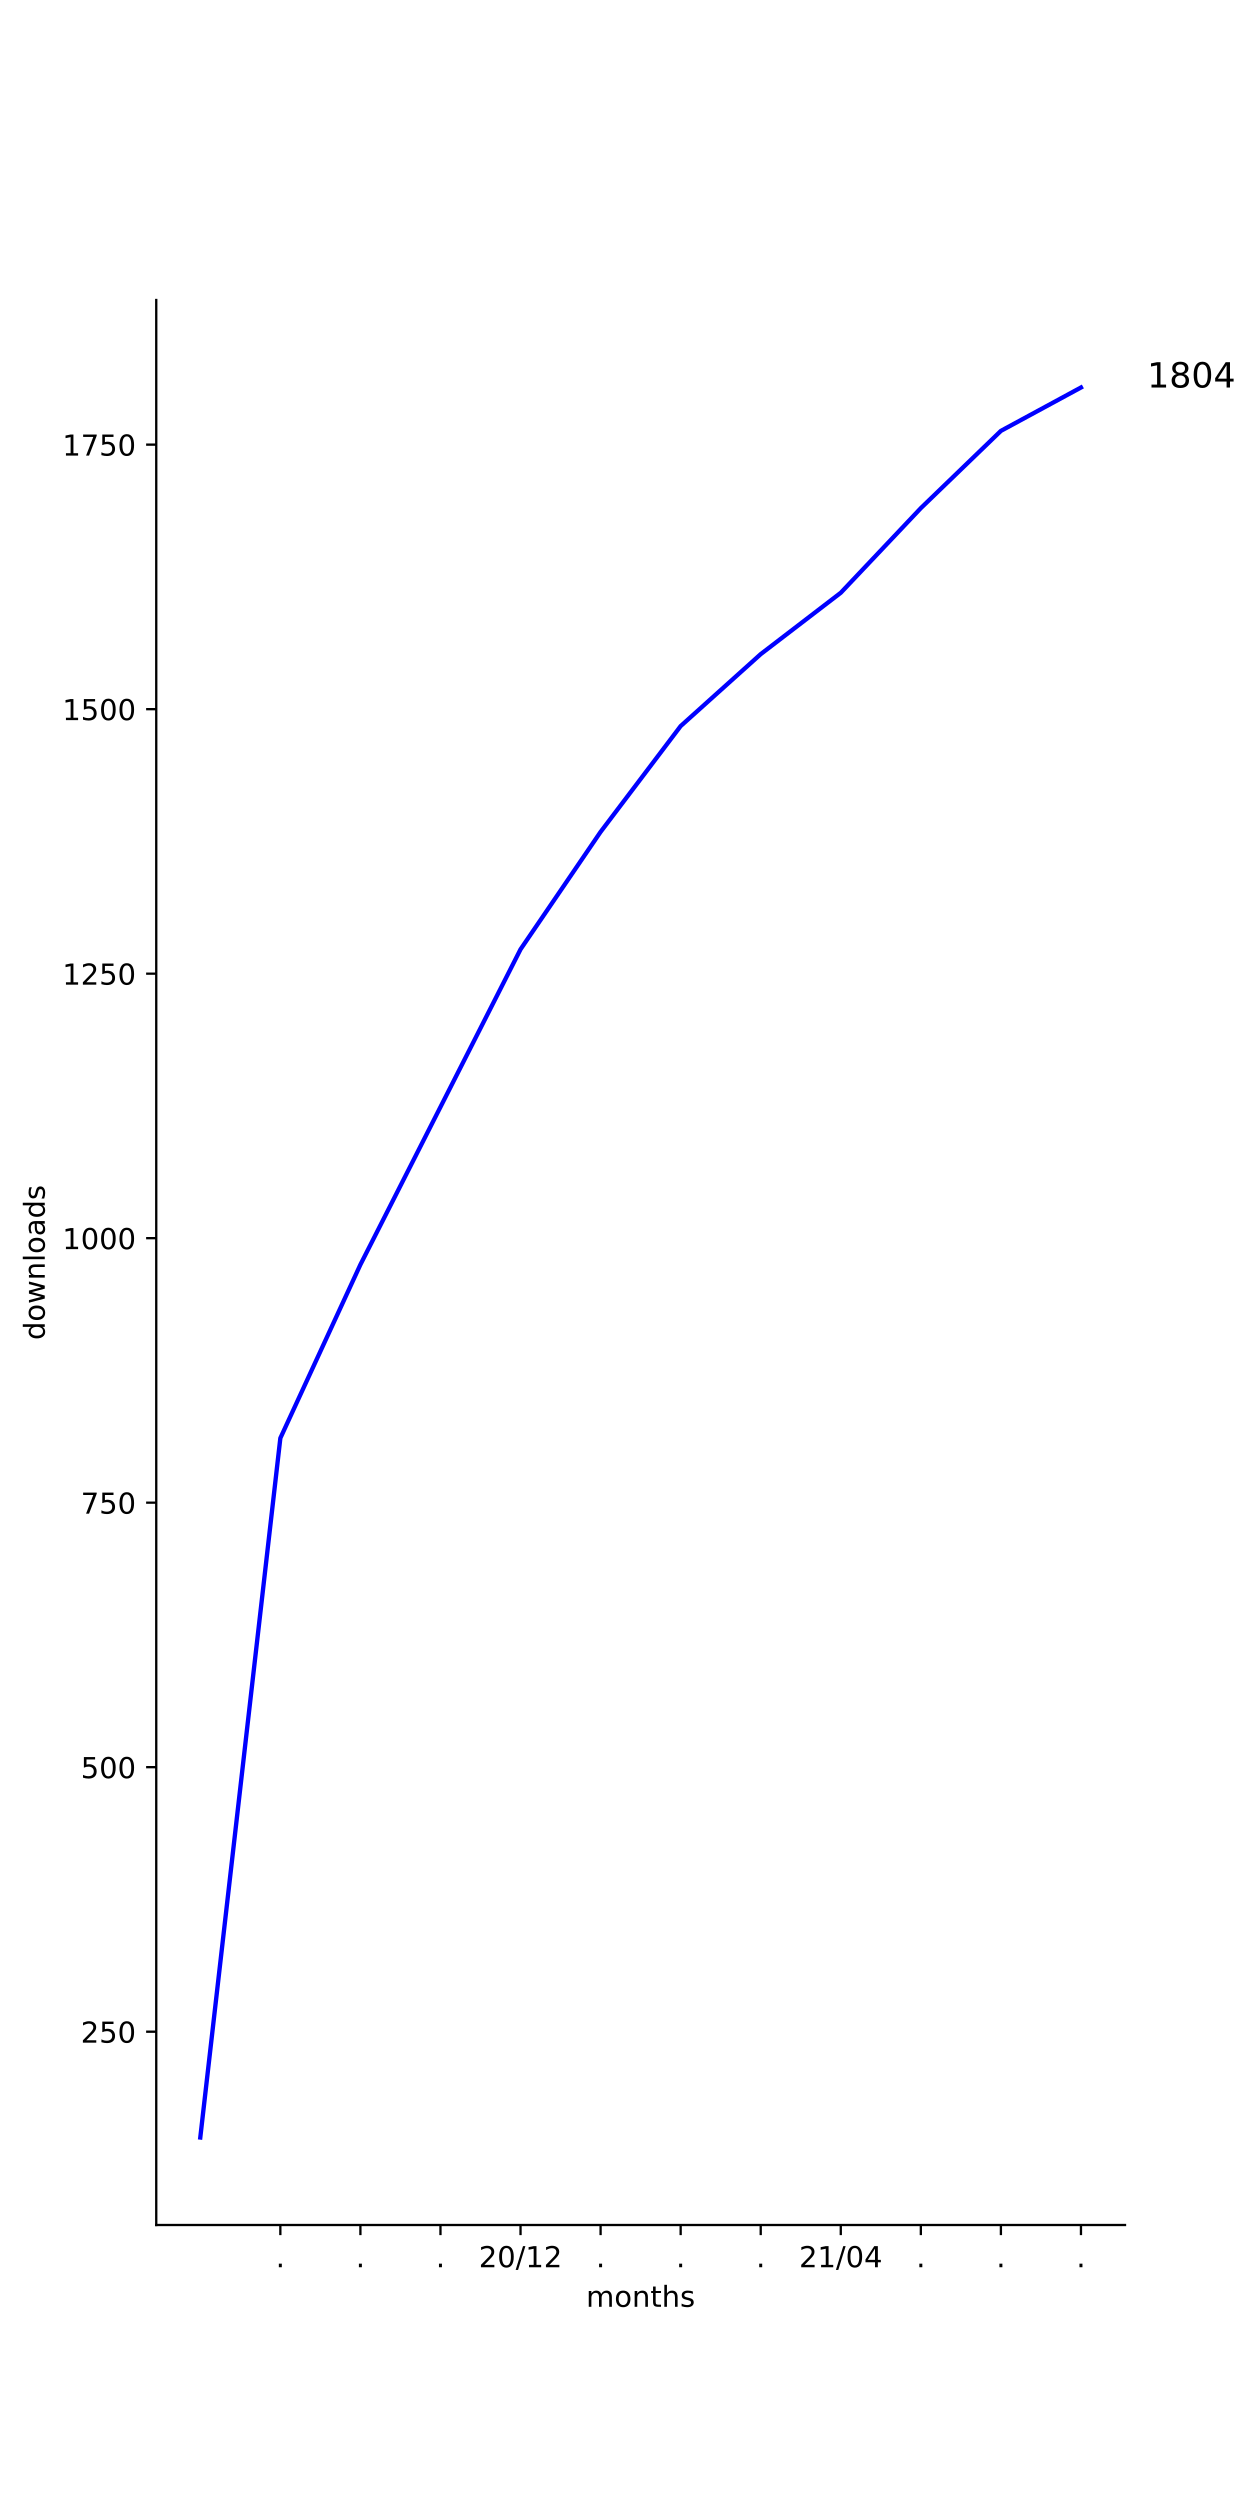
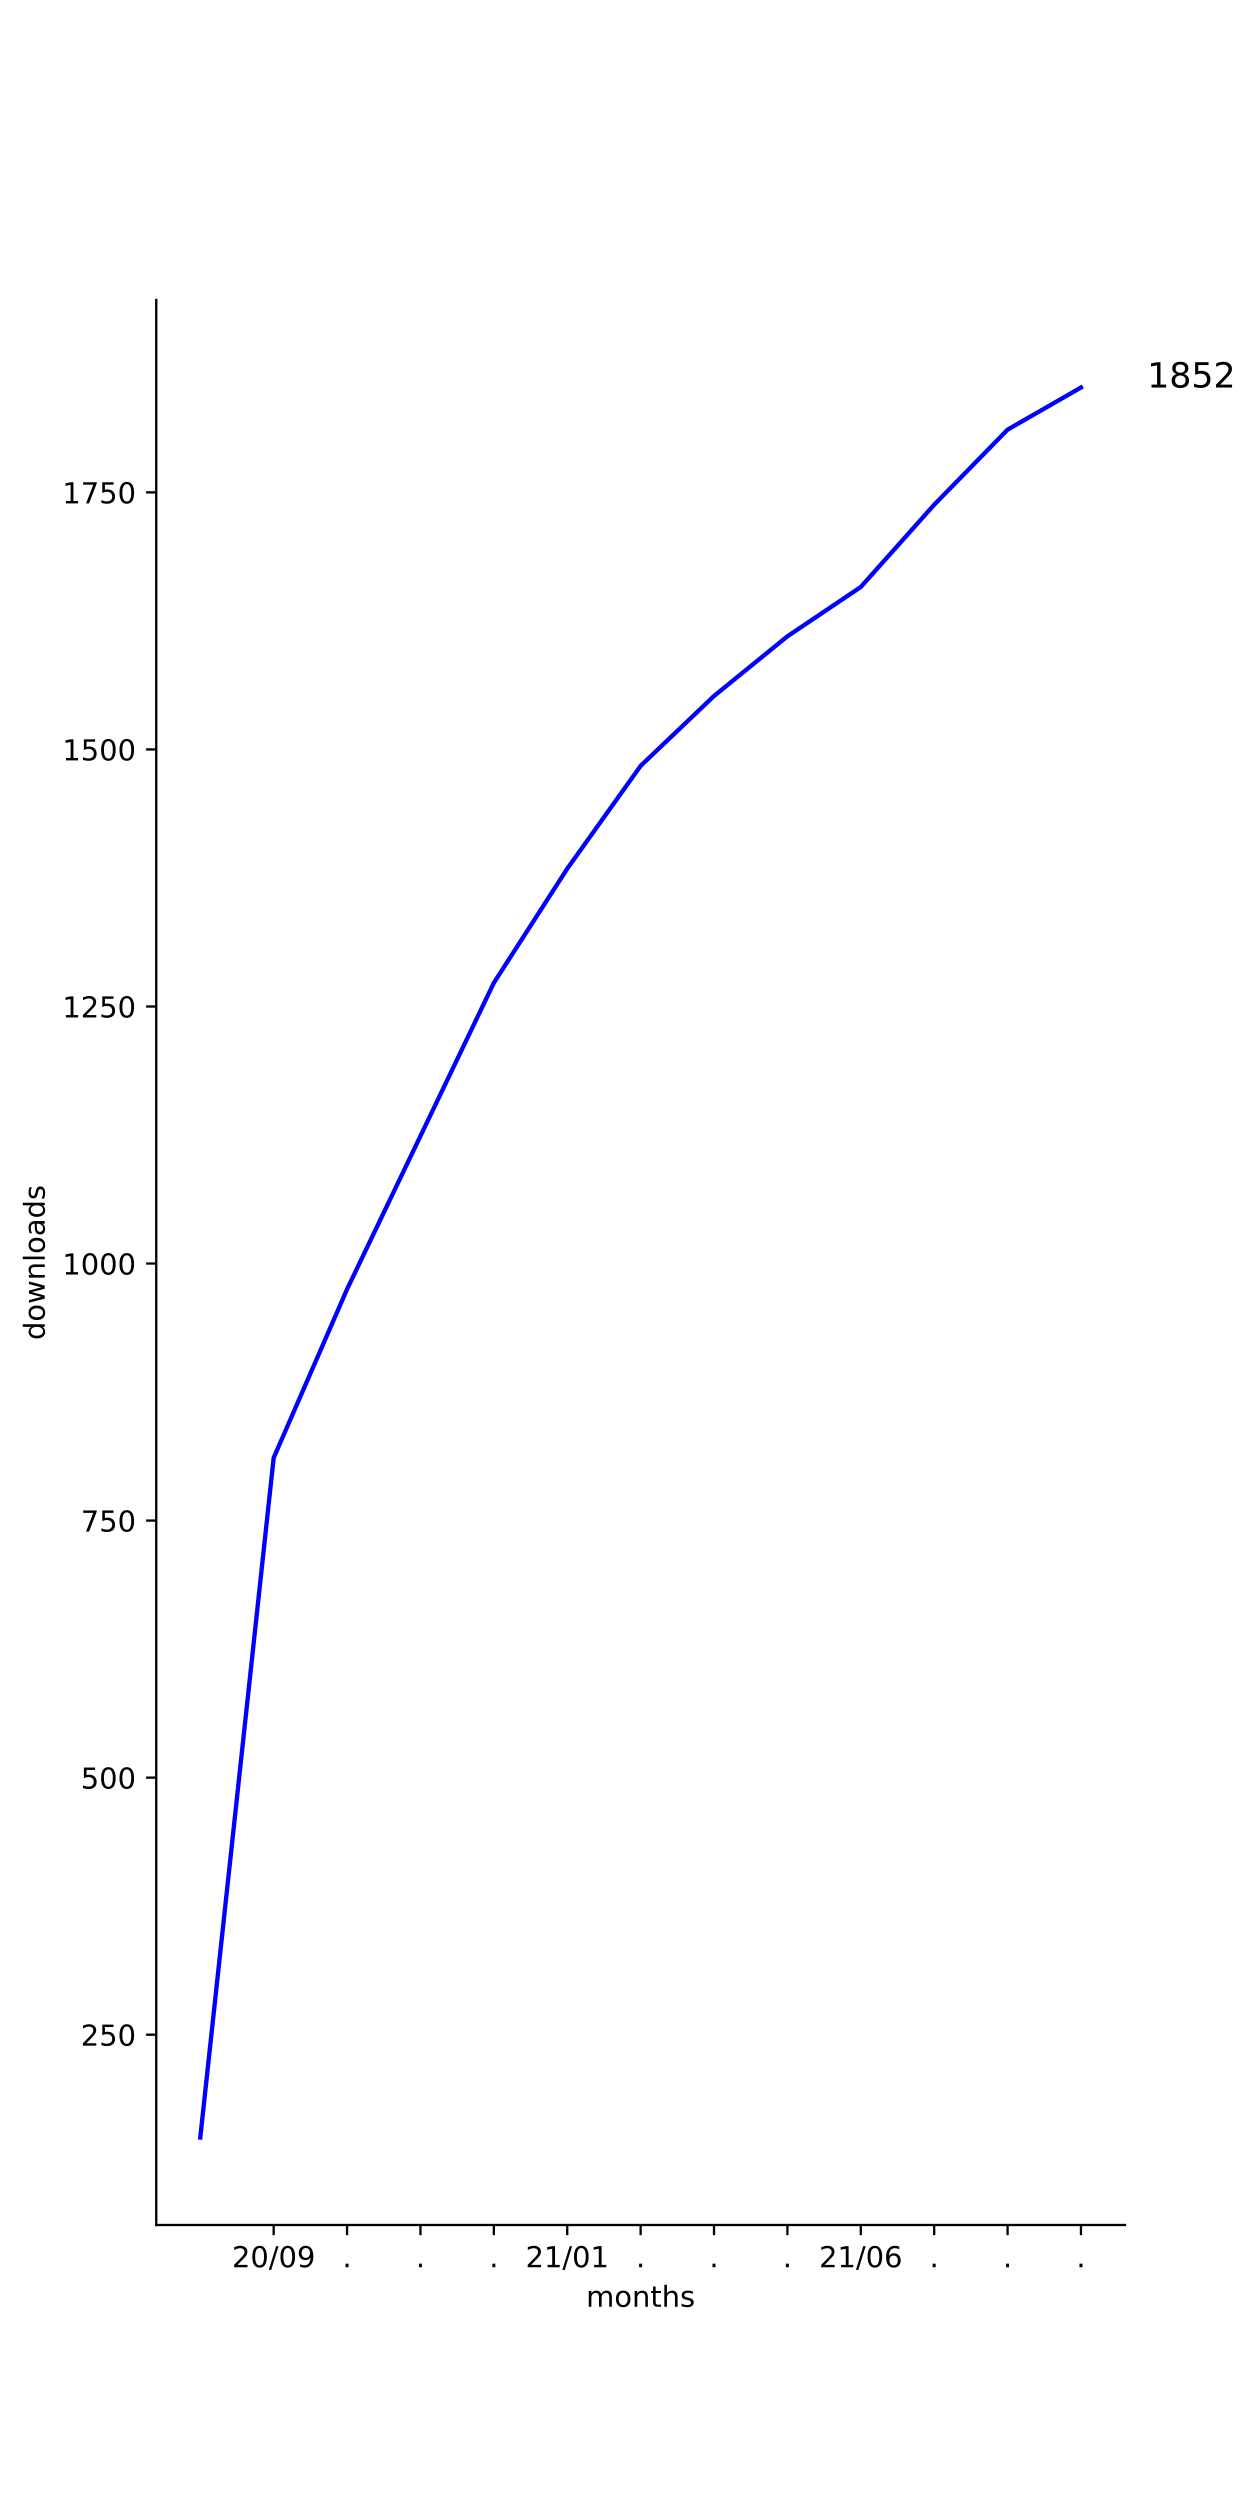
<svg xmlns="http://www.w3.org/2000/svg" xmlns:xlink="http://www.w3.org/1999/xlink" height="864pt" version="1.1" viewBox="0 0 432 864" width="432pt">
  <defs>
    <style type="text/css">
*{stroke-linecap:butt;stroke-linejoin:round;}
  </style>
  </defs>
  <g id="figure_1">
    <g id="patch_1">
      <path d="M 0 864  L 432 864  L 432 0  L 0 0  z " style="fill:#ffffff;" />
    </g>
    <g id="axes_1">
      <g id="patch_2">
        <path d="M 54 768.96  L 388.8 768.96  L 388.8 103.68  L 54 103.68  z " style="fill:#ffffff;" />
      </g>
      <g id="matplotlib.axis_1">
        <g id="xtick_1">
          <g id="line2d_1">
            <defs>
-               <path d="M 0 0  L 0 3.5  " id="m5eaf1b8745" style="stroke:#000000;stroke-width:0.8;" />
-             </defs>
-             <g>
-               <use style="stroke:#000000;stroke-width:0.8;" x="96.888" xlink:href="#m5eaf1b8745" y="768.96" />
+               <path d="M 0 0  L 0 3.5  " id="m7e3375819c" style="stroke:#000000;stroke-width:0.8;" />
+             </defs>
+             <g>
+               <use style="stroke:#000000;stroke-width:0.8;" x="94.582" xlink:href="#m7e3375819c" y="768.96" />
            </g>
          </g>
          <g id="text_1">
-             <defs>
-               <path d="M 10.688 12.406  L 21 12.406  L 21 0  L 10.688 0  z " id="DejaVuSans-2e" />
-             </defs>
-             <g transform="translate(95.29854 783.5584)scale(0.1 -0.1)">
-               <use xlink:href="#DejaVuSans-2e" />
-             </g>
-           </g>
-         </g>
-         <g id="xtick_2">
-           <g id="line2d_2">
-             <g>
-               <use style="stroke:#000000;stroke-width:0.8;" x="124.557" xlink:href="#m5eaf1b8745" y="768.96" />
-             </g>
-           </g>
-           <g id="text_2">
-             <g transform="translate(122.968 783.5584)scale(0.1 -0.1)">
-               <use xlink:href="#DejaVuSans-2e" />
-             </g>
-           </g>
-         </g>
-         <g id="xtick_3">
-           <g id="line2d_3">
-             <g>
-               <use style="stroke:#000000;stroke-width:0.8;" x="152.226" xlink:href="#m5eaf1b8745" y="768.96" />
-             </g>
-           </g>
-           <g id="text_3">
-             <g transform="translate(150.6374 783.5584)scale(0.1 -0.1)">
-               <use xlink:href="#DejaVuSans-2e" />
-             </g>
-           </g>
-         </g>
-         <g id="xtick_4">
-           <g id="line2d_4">
-             <g>
-               <use style="stroke:#000000;stroke-width:0.8;" x="179.896" xlink:href="#m5eaf1b8745" y="768.96" />
-             </g>
-           </g>
-           <g id="text_4">
            <defs>
              <path d="M 19.188 8.297  L 53.609 8.297  L 53.609 0  L 7.328 0  L 7.328 8.297  Q 12.938 14.109 22.625 23.891  Q 32.328 33.688 34.812 36.531  Q 39.547 41.844 41.422 45.531  Q 43.312 49.219 43.312 52.781  Q 43.312 58.594 39.234 62.25  Q 35.156 65.922 28.609 65.922  Q 23.969 65.922 18.812 64.312  Q 13.672 62.703 7.812 59.422  L 7.812 69.391  Q 13.766 71.781 18.938 73  Q 24.125 74.219 28.422 74.219  Q 39.75 74.219 46.484 68.547  Q 53.219 62.891 53.219 53.422  Q 53.219 48.922 51.531 44.891  Q 49.859 40.875 45.406 35.406  Q 44.188 33.984 37.641 27.219  Q 31.109 20.453 19.188 8.297  z " id="DejaVuSans-32" />
              <path d="M 31.781 66.406  Q 24.172 66.406 20.328 58.906  Q 16.5 51.422 16.5 36.375  Q 16.5 21.391 20.328 13.891  Q 24.172 6.391 31.781 6.391  Q 39.453 6.391 43.281 13.891  Q 47.125 21.391 47.125 36.375  Q 47.125 51.422 43.281 58.906  Q 39.453 66.406 31.781 66.406  z M 31.781 74.219  Q 44.047 74.219 50.516 64.516  Q 56.984 54.828 56.984 36.375  Q 56.984 17.969 50.516 8.266  Q 44.047 -1.422 31.781 -1.422  Q 19.531 -1.422 13.062 8.266  Q 6.594 17.969 6.594 36.375  Q 6.594 54.828 13.062 64.516  Q 19.531 74.219 31.781 74.219  z " id="DejaVuSans-30" />
              <path d="M 25.391 72.906  L 33.688 72.906  L 8.297 -9.281  L 0 -9.281  z " id="DejaVuSans-2f" />
-               <path d="M 12.406 8.297  L 28.516 8.297  L 28.516 63.922  L 10.984 60.406  L 10.984 69.391  L 28.422 72.906  L 38.281 72.906  L 38.281 8.297  L 54.391 8.297  L 54.391 0  L 12.406 0  z " id="DejaVuSans-31" />
-             </defs>
-             <g transform="translate(165.4865 783.5584)scale(0.1 -0.1)">
+               <path d="M 10.984 1.516  L 10.984 10.5  Q 14.703 8.734 18.5 7.812  Q 22.312 6.891 25.984 6.891  Q 35.75 6.891 40.891 13.453  Q 46.047 20.016 46.781 33.406  Q 43.953 29.203 39.594 26.953  Q 35.25 24.703 29.984 24.703  Q 19.047 24.703 12.672 31.312  Q 6.297 37.938 6.297 49.422  Q 6.297 60.641 12.938 67.422  Q 19.578 74.219 30.609 74.219  Q 43.266 74.219 49.922 64.516  Q 56.594 54.828 56.594 36.375  Q 56.594 19.141 48.406 8.859  Q 40.234 -1.422 26.422 -1.422  Q 22.703 -1.422 18.891 -0.688  Q 15.094 0.047 10.984 1.516  z M 30.609 32.422  Q 37.25 32.422 41.125 36.953  Q 45.016 41.5 45.016 49.422  Q 45.016 57.281 41.125 61.844  Q 37.25 66.406 30.609 66.406  Q 23.969 66.406 20.094 61.844  Q 16.219 57.281 16.219 49.422  Q 16.219 41.5 20.094 36.953  Q 23.969 32.422 30.609 32.422  z " id="DejaVuSans-39" />
+             </defs>
+             <g transform="translate(80.17244 783.5584)scale(0.1 -0.1)">
              <use xlink:href="#DejaVuSans-32" />
              <use x="63.623" xlink:href="#DejaVuSans-30" />
              <use x="127.246" xlink:href="#DejaVuSans-2f" />
-               <use x="160.938" xlink:href="#DejaVuSans-31" />
-               <use x="224.561" xlink:href="#DejaVuSans-32" />
+               <use x="160.938" xlink:href="#DejaVuSans-30" />
+               <use x="224.561" xlink:href="#DejaVuSans-39" />
+             </g>
+           </g>
+         </g>
+         <g id="xtick_2">
+           <g id="line2d_2">
+             <g>
+               <use style="stroke:#000000;stroke-width:0.8;" x="119.945" xlink:href="#m7e3375819c" y="768.96" />
+             </g>
+           </g>
+           <g id="text_2">
+             <defs>
+               <path d="M 10.688 12.406  L 21 12.406  L 21 0  L 10.688 0  z " id="DejaVuSans-2e" />
+             </defs>
+             <g transform="translate(118.3564 783.5584)scale(0.1 -0.1)">
+               <use xlink:href="#DejaVuSans-2e" />
+             </g>
+           </g>
+         </g>
+         <g id="xtick_3">
+           <g id="line2d_3">
+             <g>
+               <use style="stroke:#000000;stroke-width:0.8;" x="145.309" xlink:href="#m7e3375819c" y="768.96" />
+             </g>
+           </g>
+           <g id="text_3">
+             <g transform="translate(143.72 783.5584)scale(0.1 -0.1)">
+               <use xlink:href="#DejaVuSans-2e" />
+             </g>
+           </g>
+         </g>
+         <g id="xtick_4">
+           <g id="line2d_4">
+             <g>
+               <use style="stroke:#000000;stroke-width:0.8;" x="170.673" xlink:href="#m7e3375819c" y="768.96" />
+             </g>
+           </g>
+           <g id="text_4">
+             <g transform="translate(169.0837 783.5584)scale(0.1 -0.1)">
+               <use xlink:href="#DejaVuSans-2e" />
            </g>
          </g>
        </g>
        <g id="xtick_5">
          <g id="line2d_5">
            <g>
-               <use style="stroke:#000000;stroke-width:0.8;" x="207.565" xlink:href="#m5eaf1b8745" y="768.96" />
+               <use style="stroke:#000000;stroke-width:0.8;" x="196.036" xlink:href="#m7e3375819c" y="768.96" />
            </g>
          </g>
          <g id="text_5">
-             <g transform="translate(205.9762 783.5584)scale(0.1 -0.1)">
-               <use xlink:href="#DejaVuSans-2e" />
-             </g>
-           </g>
-         </g>
-         <g id="xtick_6">
-           <g id="line2d_6">
-             <g>
-               <use style="stroke:#000000;stroke-width:0.8;" x="235.235" xlink:href="#m5eaf1b8745" y="768.96" />
-             </g>
-           </g>
-           <g id="text_6">
-             <g transform="translate(233.6456 783.5584)scale(0.1 -0.1)">
-               <use xlink:href="#DejaVuSans-2e" />
-             </g>
-           </g>
-         </g>
-         <g id="xtick_7">
-           <g id="line2d_7">
-             <g>
-               <use style="stroke:#000000;stroke-width:0.8;" x="262.904" xlink:href="#m5eaf1b8745" y="768.96" />
-             </g>
-           </g>
-           <g id="text_7">
-             <g transform="translate(261.3151 783.5584)scale(0.1 -0.1)">
-               <use xlink:href="#DejaVuSans-2e" />
-             </g>
-           </g>
-         </g>
-         <g id="xtick_8">
-           <g id="line2d_8">
-             <g>
-               <use style="stroke:#000000;stroke-width:0.8;" x="290.574" xlink:href="#m5eaf1b8745" y="768.96" />
-             </g>
-           </g>
-           <g id="text_8">
-             <defs>
-               <path d="M 37.797 64.312  L 12.891 25.391  L 37.797 25.391  z M 35.203 72.906  L 47.609 72.906  L 47.609 25.391  L 58.016 25.391  L 58.016 17.188  L 47.609 17.188  L 47.609 0  L 37.797 0  L 37.797 17.188  L 4.891 17.188  L 4.891 26.703  z " id="DejaVuSans-34" />
-             </defs>
-             <g transform="translate(276.1642 783.5584)scale(0.1 -0.1)">
+             <defs>
+               <path d="M 12.406 8.297  L 28.516 8.297  L 28.516 63.922  L 10.984 60.406  L 10.984 69.391  L 28.422 72.906  L 38.281 72.906  L 38.281 8.297  L 54.391 8.297  L 54.391 0  L 12.406 0  z " id="DejaVuSans-31" />
+             </defs>
+             <g transform="translate(181.627 783.5584)scale(0.1 -0.1)">
              <use xlink:href="#DejaVuSans-32" />
              <use x="63.623" xlink:href="#DejaVuSans-31" />
              <use x="127.246" xlink:href="#DejaVuSans-2f" />
              <use x="160.938" xlink:href="#DejaVuSans-30" />
-               <use x="224.561" xlink:href="#DejaVuSans-34" />
+               <use x="224.561" xlink:href="#DejaVuSans-31" />
+             </g>
+           </g>
+         </g>
+         <g id="xtick_6">
+           <g id="line2d_6">
+             <g>
+               <use style="stroke:#000000;stroke-width:0.8;" x="221.4" xlink:href="#m7e3375819c" y="768.96" />
+             </g>
+           </g>
+           <g id="text_6">
+             <g transform="translate(219.8109 783.5584)scale(0.1 -0.1)">
+               <use xlink:href="#DejaVuSans-2e" />
+             </g>
+           </g>
+         </g>
+         <g id="xtick_7">
+           <g id="line2d_7">
+             <g>
+               <use style="stroke:#000000;stroke-width:0.8;" x="246.764" xlink:href="#m7e3375819c" y="768.96" />
+             </g>
+           </g>
+           <g id="text_7">
+             <g transform="translate(245.1746 783.5584)scale(0.1 -0.1)">
+               <use xlink:href="#DejaVuSans-2e" />
+             </g>
+           </g>
+         </g>
+         <g id="xtick_8">
+           <g id="line2d_8">
+             <g>
+               <use style="stroke:#000000;stroke-width:0.8;" x="272.127" xlink:href="#m7e3375819c" y="768.96" />
+             </g>
+           </g>
+           <g id="text_8">
+             <g transform="translate(270.5382 783.5584)scale(0.1 -0.1)">
+               <use xlink:href="#DejaVuSans-2e" />
            </g>
          </g>
        </g>
        <g id="xtick_9">
          <g id="line2d_9">
            <g>
-               <use style="stroke:#000000;stroke-width:0.8;" x="318.243" xlink:href="#m5eaf1b8745" y="768.96" />
+               <use style="stroke:#000000;stroke-width:0.8;" x="297.491" xlink:href="#m7e3375819c" y="768.96" />
            </g>
          </g>
          <g id="text_9">
-             <g transform="translate(316.6539 783.5584)scale(0.1 -0.1)">
-               <use xlink:href="#DejaVuSans-2e" />
+             <defs>
+               <path d="M 33.016 40.375  Q 26.375 40.375 22.484 35.828  Q 18.609 31.297 18.609 23.391  Q 18.609 15.531 22.484 10.953  Q 26.375 6.391 33.016 6.391  Q 39.656 6.391 43.531 10.953  Q 47.406 15.531 47.406 23.391  Q 47.406 31.297 43.531 35.828  Q 39.656 40.375 33.016 40.375  z M 52.594 71.297  L 52.594 62.312  Q 48.875 64.062 45.094 64.984  Q 41.312 65.922 37.594 65.922  Q 27.828 65.922 22.672 59.328  Q 17.531 52.734 16.797 39.406  Q 19.672 43.656 24.016 45.922  Q 28.375 48.188 33.594 48.188  Q 44.578 48.188 50.953 41.516  Q 57.328 34.859 57.328 23.391  Q 57.328 12.156 50.688 5.359  Q 44.047 -1.422 33.016 -1.422  Q 20.359 -1.422 13.672 8.266  Q 6.984 17.969 6.984 36.375  Q 6.984 53.656 15.188 63.938  Q 23.391 74.219 37.203 74.219  Q 40.922 74.219 44.703 73.484  Q 48.484 72.75 52.594 71.297  z " id="DejaVuSans-36" />
+             </defs>
+             <g transform="translate(283.0815 783.5584)scale(0.1 -0.1)">
+               <use xlink:href="#DejaVuSans-32" />
+               <use x="63.623" xlink:href="#DejaVuSans-31" />
+               <use x="127.246" xlink:href="#DejaVuSans-2f" />
+               <use x="160.938" xlink:href="#DejaVuSans-30" />
+               <use x="224.561" xlink:href="#DejaVuSans-36" />
            </g>
          </g>
        </g>
        <g id="xtick_10">
          <g id="line2d_10">
            <g>
-               <use style="stroke:#000000;stroke-width:0.8;" x="345.912" xlink:href="#m5eaf1b8745" y="768.96" />
+               <use style="stroke:#000000;stroke-width:0.8;" x="322.855" xlink:href="#m7e3375819c" y="768.96" />
            </g>
          </g>
          <g id="text_10">
-             <g transform="translate(344.3233 783.5584)scale(0.1 -0.1)">
+             <g transform="translate(321.2655 783.5584)scale(0.1 -0.1)">
              <use xlink:href="#DejaVuSans-2e" />
            </g>
          </g>
        </g>
        <g id="xtick_11">
          <g id="line2d_11">
            <g>
-               <use style="stroke:#000000;stroke-width:0.8;" x="373.582" xlink:href="#m5eaf1b8745" y="768.96" />
+               <use style="stroke:#000000;stroke-width:0.8;" x="348.218" xlink:href="#m7e3375819c" y="768.96" />
            </g>
          </g>
          <g id="text_11">
+             <g transform="translate(346.6291 783.5584)scale(0.1 -0.1)">
+               <use xlink:href="#DejaVuSans-2e" />
+             </g>
+           </g>
+         </g>
+         <g id="xtick_12">
+           <g id="line2d_12">
+             <g>
+               <use style="stroke:#000000;stroke-width:0.8;" x="373.582" xlink:href="#m7e3375819c" y="768.96" />
+             </g>
+           </g>
+           <g id="text_12">
            <g transform="translate(371.9928 783.5584)scale(0.1 -0.1)">
              <use xlink:href="#DejaVuSans-2e" />
            </g>
          </g>
        </g>
-         <g id="text_12">
+         <g id="text_13">
          <defs>
            <path d="M 52 44.188  Q 55.375 50.25 60.062 53.125  Q 64.75 56 71.094 56  Q 79.641 56 84.281 50.016  Q 88.922 44.047 88.922 33.016  L 88.922 0  L 79.891 0  L 79.891 32.719  Q 79.891 40.578 77.094 44.375  Q 74.312 48.188 68.609 48.188  Q 61.625 48.188 57.562 43.547  Q 53.516 38.922 53.516 30.906  L 53.516 0  L 44.484 0  L 44.484 32.719  Q 44.484 40.625 41.703 44.406  Q 38.922 48.188 33.109 48.188  Q 26.219 48.188 22.156 43.531  Q 18.109 38.875 18.109 30.906  L 18.109 0  L 9.078 0  L 9.078 54.688  L 18.109 54.688  L 18.109 46.188  Q 21.188 51.219 25.484 53.609  Q 29.781 56 35.688 56  Q 41.656 56 45.828 52.969  Q 50 49.953 52 44.188  z " id="DejaVuSans-6d" />
            <path d="M 30.609 48.391  Q 23.391 48.391 19.188 42.75  Q 14.984 37.109 14.984 27.297  Q 14.984 17.484 19.156 11.844  Q 23.344 6.203 30.609 6.203  Q 37.797 6.203 41.984 11.859  Q 46.188 17.531 46.188 27.297  Q 46.188 37.016 41.984 42.703  Q 37.797 48.391 30.609 48.391  z M 30.609 56  Q 42.328 56 49.016 48.375  Q 55.719 40.766 55.719 27.297  Q 55.719 13.875 49.016 6.219  Q 42.328 -1.422 30.609 -1.422  Q 18.844 -1.422 12.172 6.219  Q 5.516 13.875 5.516 27.297  Q 5.516 40.766 12.172 48.375  Q 18.844 56 30.609 56  z " id="DejaVuSans-6f" />
            <path d="M 54.891 33.016  L 54.891 0  L 45.906 0  L 45.906 32.719  Q 45.906 40.484 42.875 44.328  Q 39.844 48.188 33.797 48.188  Q 26.516 48.188 22.312 43.547  Q 18.109 38.922 18.109 30.906  L 18.109 0  L 9.078 0  L 9.078 54.688  L 18.109 54.688  L 18.109 46.188  Q 21.344 51.125 25.703 53.562  Q 30.078 56 35.797 56  Q 45.219 56 50.047 50.172  Q 54.891 44.344 54.891 33.016  z " id="DejaVuSans-6e" />
            <path d="M 18.312 70.219  L 18.312 54.688  L 36.812 54.688  L 36.812 47.703  L 18.312 47.703  L 18.312 18.016  Q 18.312 11.328 20.141 9.422  Q 21.969 7.516 27.594 7.516  L 36.812 7.516  L 36.812 0  L 27.594 0  Q 17.188 0 13.234 3.875  Q 9.281 7.766 9.281 18.016  L 9.281 47.703  L 2.688 47.703  L 2.688 54.688  L 9.281 54.688  L 9.281 70.219  z " id="DejaVuSans-74" />
            <path d="M 54.891 33.016  L 54.891 0  L 45.906 0  L 45.906 32.719  Q 45.906 40.484 42.875 44.328  Q 39.844 48.188 33.797 48.188  Q 26.516 48.188 22.312 43.547  Q 18.109 38.922 18.109 30.906  L 18.109 0  L 9.078 0  L 9.078 75.984  L 18.109 75.984  L 18.109 46.188  Q 21.344 51.125 25.703 53.562  Q 30.078 56 35.797 56  Q 45.219 56 50.047 50.172  Q 54.891 44.344 54.891 33.016  z " id="DejaVuSans-68" />
            <path d="M 44.281 53.078  L 44.281 44.578  Q 40.484 46.531 36.375 47.5  Q 32.281 48.484 27.875 48.484  Q 21.188 48.484 17.844 46.438  Q 14.5 44.391 14.5 40.281  Q 14.5 37.156 16.891 35.375  Q 19.281 33.594 26.516 31.984  L 29.594 31.297  Q 39.156 29.25 43.188 25.516  Q 47.219 21.781 47.219 15.094  Q 47.219 7.469 41.188 3.016  Q 35.156 -1.422 24.609 -1.422  Q 20.219 -1.422 15.453 -0.562  Q 10.688 0.297 5.422 2  L 5.422 11.281  Q 10.406 8.688 15.234 7.391  Q 20.062 6.109 24.812 6.109  Q 31.156 6.109 34.562 8.281  Q 37.984 10.453 37.984 14.406  Q 37.984 18.062 35.516 20.016  Q 33.062 21.969 24.703 23.781  L 21.578 24.516  Q 13.234 26.266 9.516 29.906  Q 5.812 33.547 5.812 39.891  Q 5.812 47.609 11.281 51.797  Q 16.75 56 26.812 56  Q 31.781 56 36.172 55.266  Q 40.578 54.547 44.281 53.078  z " id="DejaVuSans-73" />
          </defs>
          <g transform="translate(202.568 797.2366)scale(0.1 -0.1)">
            <use xlink:href="#DejaVuSans-6d" />
            <use x="97.412" xlink:href="#DejaVuSans-6f" />
            <use x="158.594" xlink:href="#DejaVuSans-6e" />
            <use x="221.973" xlink:href="#DejaVuSans-74" />
            <use x="261.182" xlink:href="#DejaVuSans-68" />
            <use x="324.561" xlink:href="#DejaVuSans-73" />
          </g>
        </g>
      </g>
      <g id="matplotlib.axis_2">
        <g id="ytick_1">
-           <g id="line2d_12">
-             <defs>
-               <path d="M 0 0  L -3.5 0  " id="m911c5c73cc" style="stroke:#000000;stroke-width:0.8;" />
-             </defs>
-             <g>
-               <use style="stroke:#000000;stroke-width:0.8;" x="54" xlink:href="#m911c5c73cc" y="702.154" />
-             </g>
-           </g>
-           <g id="text_13">
+           <g id="line2d_13">
+             <defs>
+               <path d="M 0 0  L -3.5 0  " id="m1144a525e3" style="stroke:#000000;stroke-width:0.8;" />
+             </defs>
+             <g>
+               <use style="stroke:#000000;stroke-width:0.8;" x="54" xlink:href="#m1144a525e3" y="703.185" />
+             </g>
+           </g>
+           <g id="text_14">
            <defs>
              <path d="M 10.797 72.906  L 49.516 72.906  L 49.516 64.594  L 19.828 64.594  L 19.828 46.734  Q 21.969 47.469 24.109 47.828  Q 26.266 48.188 28.422 48.188  Q 40.625 48.188 47.75 41.5  Q 54.891 34.812 54.891 23.391  Q 54.891 11.625 47.562 5.094  Q 40.234 -1.422 26.906 -1.422  Q 22.312 -1.422 17.547 -0.641  Q 12.797 0.141 7.719 1.703  L 7.719 11.625  Q 12.109 9.234 16.797 8.062  Q 21.484 6.891 26.703 6.891  Q 35.156 6.891 40.078 11.328  Q 45.016 15.766 45.016 23.391  Q 45.016 31 40.078 35.438  Q 35.156 39.891 26.703 39.891  Q 22.75 39.891 18.812 39.016  Q 14.891 38.141 10.797 36.281  z " id="DejaVuSans-35" />
            </defs>
-             <g transform="translate(27.9125 705.9533)scale(0.1 -0.1)">
+             <g transform="translate(27.9125 706.9846)scale(0.1 -0.1)">
              <use xlink:href="#DejaVuSans-32" />
              <use x="63.623" xlink:href="#DejaVuSans-35" />
              <use x="127.246" xlink:href="#DejaVuSans-30" />
            </g>
          </g>
        </g>
        <g id="ytick_2">
-           <g id="line2d_13">
-             <g>
-               <use style="stroke:#000000;stroke-width:0.8;" x="54" xlink:href="#m911c5c73cc" y="610.739" />
-             </g>
-           </g>
-           <g id="text_14">
-             <g transform="translate(27.9125 614.5386)scale(0.1 -0.1)">
+           <g id="line2d_14">
+             <g>
+               <use style="stroke:#000000;stroke-width:0.8;" x="54" xlink:href="#m1144a525e3" y="614.349" />
+             </g>
+           </g>
+           <g id="text_15">
+             <g transform="translate(27.9125 618.1479)scale(0.1 -0.1)">
              <use xlink:href="#DejaVuSans-35" />
              <use x="63.623" xlink:href="#DejaVuSans-30" />
              <use x="127.246" xlink:href="#DejaVuSans-30" />
            </g>
          </g>
        </g>
        <g id="ytick_3">
-           <g id="line2d_14">
-             <g>
-               <use style="stroke:#000000;stroke-width:0.8;" x="54" xlink:href="#m911c5c73cc" y="519.325" />
-             </g>
-           </g>
-           <g id="text_15">
+           <g id="line2d_15">
+             <g>
+               <use style="stroke:#000000;stroke-width:0.8;" x="54" xlink:href="#m1144a525e3" y="525.512" />
+             </g>
+           </g>
+           <g id="text_16">
            <defs>
              <path d="M 8.203 72.906  L 55.078 72.906  L 55.078 68.703  L 28.609 0  L 18.312 0  L 43.219 64.594  L 8.203 64.594  z " id="DejaVuSans-37" />
            </defs>
-             <g transform="translate(27.9125 523.1238)scale(0.1 -0.1)">
+             <g transform="translate(27.9125 529.3112)scale(0.1 -0.1)">
              <use xlink:href="#DejaVuSans-37" />
              <use x="63.623" xlink:href="#DejaVuSans-35" />
              <use x="127.246" xlink:href="#DejaVuSans-30" />
            </g>
          </g>
        </g>
        <g id="ytick_4">
-           <g id="line2d_15">
-             <g>
-               <use style="stroke:#000000;stroke-width:0.8;" x="54" xlink:href="#m911c5c73cc" y="427.91" />
-             </g>
-           </g>
-           <g id="text_16">
-             <g transform="translate(21.55 431.7091)scale(0.1 -0.1)">
+           <g id="line2d_16">
+             <g>
+               <use style="stroke:#000000;stroke-width:0.8;" x="54" xlink:href="#m1144a525e3" y="436.675" />
+             </g>
+           </g>
+           <g id="text_17">
+             <g transform="translate(21.55 440.4746)scale(0.1 -0.1)">
              <use xlink:href="#DejaVuSans-31" />
              <use x="63.623" xlink:href="#DejaVuSans-30" />
              <use x="127.246" xlink:href="#DejaVuSans-30" />
              <use x="190.869" xlink:href="#DejaVuSans-30" />
            </g>
          </g>
        </g>
        <g id="ytick_5">
-           <g id="line2d_16">
-             <g>
-               <use style="stroke:#000000;stroke-width:0.8;" x="54" xlink:href="#m911c5c73cc" y="336.495" />
-             </g>
-           </g>
-           <g id="text_17">
-             <g transform="translate(21.55 340.2943)scale(0.1 -0.1)">
+           <g id="line2d_17">
+             <g>
+               <use style="stroke:#000000;stroke-width:0.8;" x="54" xlink:href="#m1144a525e3" y="347.839" />
+             </g>
+           </g>
+           <g id="text_18">
+             <g transform="translate(21.55 351.6379)scale(0.1 -0.1)">
              <use xlink:href="#DejaVuSans-31" />
              <use x="63.623" xlink:href="#DejaVuSans-32" />
              <use x="127.246" xlink:href="#DejaVuSans-35" />
              <use x="190.869" xlink:href="#DejaVuSans-30" />
            </g>
          </g>
        </g>
        <g id="ytick_6">
-           <g id="line2d_17">
-             <g>
-               <use style="stroke:#000000;stroke-width:0.8;" x="54" xlink:href="#m911c5c73cc" y="245.08" />
-             </g>
-           </g>
-           <g id="text_18">
-             <g transform="translate(21.55 248.8796)scale(0.1 -0.1)">
+           <g id="line2d_18">
+             <g>
+               <use style="stroke:#000000;stroke-width:0.8;" x="54" xlink:href="#m1144a525e3" y="259.002" />
+             </g>
+           </g>
+           <g id="text_19">
+             <g transform="translate(21.55 262.8012)scale(0.1 -0.1)">
              <use xlink:href="#DejaVuSans-31" />
              <use x="63.623" xlink:href="#DejaVuSans-35" />
              <use x="127.246" xlink:href="#DejaVuSans-30" />
              <use x="190.869" xlink:href="#DejaVuSans-30" />
            </g>
          </g>
        </g>
        <g id="ytick_7">
-           <g id="line2d_18">
-             <g>
-               <use style="stroke:#000000;stroke-width:0.8;" x="54" xlink:href="#m911c5c73cc" y="153.666" />
-             </g>
-           </g>
-           <g id="text_19">
-             <g transform="translate(21.55 157.4648)scale(0.1 -0.1)">
+           <g id="line2d_19">
+             <g>
+               <use style="stroke:#000000;stroke-width:0.8;" x="54" xlink:href="#m1144a525e3" y="170.165" />
+             </g>
+           </g>
+           <g id="text_20">
+             <g transform="translate(21.55 173.9646)scale(0.1 -0.1)">
              <use xlink:href="#DejaVuSans-31" />
              <use x="63.623" xlink:href="#DejaVuSans-37" />
              <use x="127.246" xlink:href="#DejaVuSans-35" />
              <use x="190.869" xlink:href="#DejaVuSans-30" />
            </g>
          </g>
        </g>
-         <g id="text_20">
+         <g id="text_21">
          <defs>
            <path d="M 45.406 46.391  L 45.406 75.984  L 54.391 75.984  L 54.391 0  L 45.406 0  L 45.406 8.203  Q 42.578 3.328 38.25 0.953  Q 33.938 -1.422 27.875 -1.422  Q 17.969 -1.422 11.734 6.484  Q 5.516 14.406 5.516 27.297  Q 5.516 40.188 11.734 48.094  Q 17.969 56 27.875 56  Q 33.938 56 38.25 53.625  Q 42.578 51.266 45.406 46.391  z M 14.797 27.297  Q 14.797 17.391 18.875 11.75  Q 22.953 6.109 30.078 6.109  Q 37.203 6.109 41.297 11.75  Q 45.406 17.391 45.406 27.297  Q 45.406 37.203 41.297 42.844  Q 37.203 48.484 30.078 48.484  Q 22.953 48.484 18.875 42.844  Q 14.797 37.203 14.797 27.297  z " id="DejaVuSans-64" />
            <path d="M 4.203 54.688  L 13.188 54.688  L 24.422 12.016  L 35.594 54.688  L 46.188 54.688  L 57.422 12.016  L 68.609 54.688  L 77.594 54.688  L 63.281 0  L 52.688 0  L 40.922 44.828  L 29.109 0  L 18.5 0  z " id="DejaVuSans-77" />
            <path d="M 9.422 75.984  L 18.406 75.984  L 18.406 0  L 9.422 0  z " id="DejaVuSans-6c" />
            <path d="M 34.281 27.484  Q 23.391 27.484 19.188 25  Q 14.984 22.516 14.984 16.5  Q 14.984 11.719 18.141 8.906  Q 21.297 6.109 26.703 6.109  Q 34.188 6.109 38.703 11.406  Q 43.219 16.703 43.219 25.484  L 43.219 27.484  z M 52.203 31.203  L 52.203 0  L 43.219 0  L 43.219 8.297  Q 40.141 3.328 35.547 0.953  Q 30.953 -1.422 24.312 -1.422  Q 15.922 -1.422 10.953 3.297  Q 6 8.016 6 15.922  Q 6 25.141 12.172 29.828  Q 18.359 34.516 30.609 34.516  L 43.219 34.516  L 43.219 35.406  Q 43.219 41.609 39.141 45  Q 35.062 48.391 27.688 48.391  Q 23 48.391 18.547 47.266  Q 14.109 46.141 10.016 43.891  L 10.016 52.203  Q 14.938 54.109 19.578 55.047  Q 24.219 56 28.609 56  Q 40.484 56 46.344 49.844  Q 52.203 43.703 52.203 31.203  z " id="DejaVuSans-61" />
          </defs>
          <g transform="translate(15.47031 463.1028)rotate(-90)scale(0.1 -0.1)">
            <use xlink:href="#DejaVuSans-64" />
            <use x="63.477" xlink:href="#DejaVuSans-6f" />
            <use x="124.658" xlink:href="#DejaVuSans-77" />
            <use x="206.445" xlink:href="#DejaVuSans-6e" />
            <use x="269.824" xlink:href="#DejaVuSans-6c" />
            <use x="297.607" xlink:href="#DejaVuSans-6f" />
            <use x="358.789" xlink:href="#DejaVuSans-61" />
            <use x="420.068" xlink:href="#DejaVuSans-64" />
            <use x="483.545" xlink:href="#DejaVuSans-73" />
          </g>
        </g>
      </g>
-       <g id="line2d_19">
-         <path clip-path="url(#p898c79ce74)" d="M 69.218 738.72  L 96.888 497.019  L 124.557 437.051  L 152.226 382.568  L 179.896 328.085  L 207.565 287.497  L 235.235 250.931  L 262.904 226.066  L 290.574 204.858  L 318.243 175.605  L 345.912 148.912  L 373.582 133.92  " style="fill:none;stroke:#0000ff;stroke-linecap:square;stroke-width:1.5;" />
+       <g id="line2d_20">
+         <path clip-path="url(#p5af2c6a5cd)" d="M 69.218 738.72  L 94.582 503.836  L 119.945 445.559  L 145.309 392.612  L 170.673 339.666  L 196.036 300.222  L 221.4 264.688  L 246.764 240.524  L 272.127 219.914  L 297.491 202.857  L 322.855 174.43  L 348.218 148.489  L 373.582 133.92  " style="fill:none;stroke:#0000ff;stroke-linecap:square;stroke-width:1.5;" />
      </g>
      <g id="patch_3">
        <path d="M 54 768.96  L 54 103.68  " style="fill:none;stroke:#000000;stroke-linecap:square;stroke-linejoin:miter;stroke-width:0.8;" />
      </g>
      <g id="patch_4">
        <path d="M 54 768.96  L 388.8 768.96  " style="fill:none;stroke:#000000;stroke-linecap:square;stroke-linejoin:miter;stroke-width:0.8;" />
      </g>
-       <g id="text_21">
+       <g id="text_22">
        <defs>
          <path id="DejaVuSans-20" />
          <path d="M 31.781 34.625  Q 24.75 34.625 20.719 30.859  Q 16.703 27.094 16.703 20.516  Q 16.703 13.922 20.719 10.156  Q 24.75 6.391 31.781 6.391  Q 38.812 6.391 42.859 10.172  Q 46.922 13.969 46.922 20.516  Q 46.922 27.094 42.891 30.859  Q 38.875 34.625 31.781 34.625  z M 21.922 38.812  Q 15.578 40.375 12.031 44.719  Q 8.5 49.078 8.5 55.328  Q 8.5 64.062 14.719 69.141  Q 20.953 74.219 31.781 74.219  Q 42.672 74.219 48.875 69.141  Q 55.078 64.062 55.078 55.328  Q 55.078 49.078 51.531 44.719  Q 48 40.375 41.703 38.812  Q 48.828 37.156 52.797 32.312  Q 56.781 27.484 56.781 20.516  Q 56.781 9.906 50.312 4.234  Q 43.844 -1.422 31.781 -1.422  Q 19.734 -1.422 13.25 4.234  Q 6.781 9.906 6.781 20.516  Q 6.781 27.484 10.781 32.312  Q 14.797 37.156 21.922 38.812  z M 18.312 54.391  Q 18.312 48.734 21.844 45.562  Q 25.391 42.391 31.781 42.391  Q 38.141 42.391 41.719 45.562  Q 45.312 48.734 45.312 54.391  Q 45.312 60.062 41.719 63.234  Q 38.141 66.406 31.781 66.406  Q 25.391 66.406 21.844 63.234  Q 18.312 60.062 18.312 54.391  z " id="DejaVuSans-38" />
        </defs>
        <g transform="translate(373.5818 133.92)scale(0.12 -0.12)">
          <use xlink:href="#DejaVuSans-20" />
          <use x="31.787" xlink:href="#DejaVuSans-20" />
          <use x="63.574" xlink:href="#DejaVuSans-20" />
          <use x="95.361" xlink:href="#DejaVuSans-20" />
          <use x="127.148" xlink:href="#DejaVuSans-20" />
          <use x="158.936" xlink:href="#DejaVuSans-20" />
          <use x="190.723" xlink:href="#DejaVuSans-31" />
          <use x="254.346" xlink:href="#DejaVuSans-38" />
-           <use x="317.969" xlink:href="#DejaVuSans-30" />
-           <use x="381.592" xlink:href="#DejaVuSans-34" />
+           <use x="317.969" xlink:href="#DejaVuSans-35" />
+           <use x="381.592" xlink:href="#DejaVuSans-32" />
        </g>
      </g>
    </g>
  </g>
  <defs>
-     <clipPath id="p898c79ce74">
+     <clipPath id="p5af2c6a5cd">
      <rect height="665.28" width="334.8" x="54" y="103.68" />
    </clipPath>
  </defs>
</svg>
